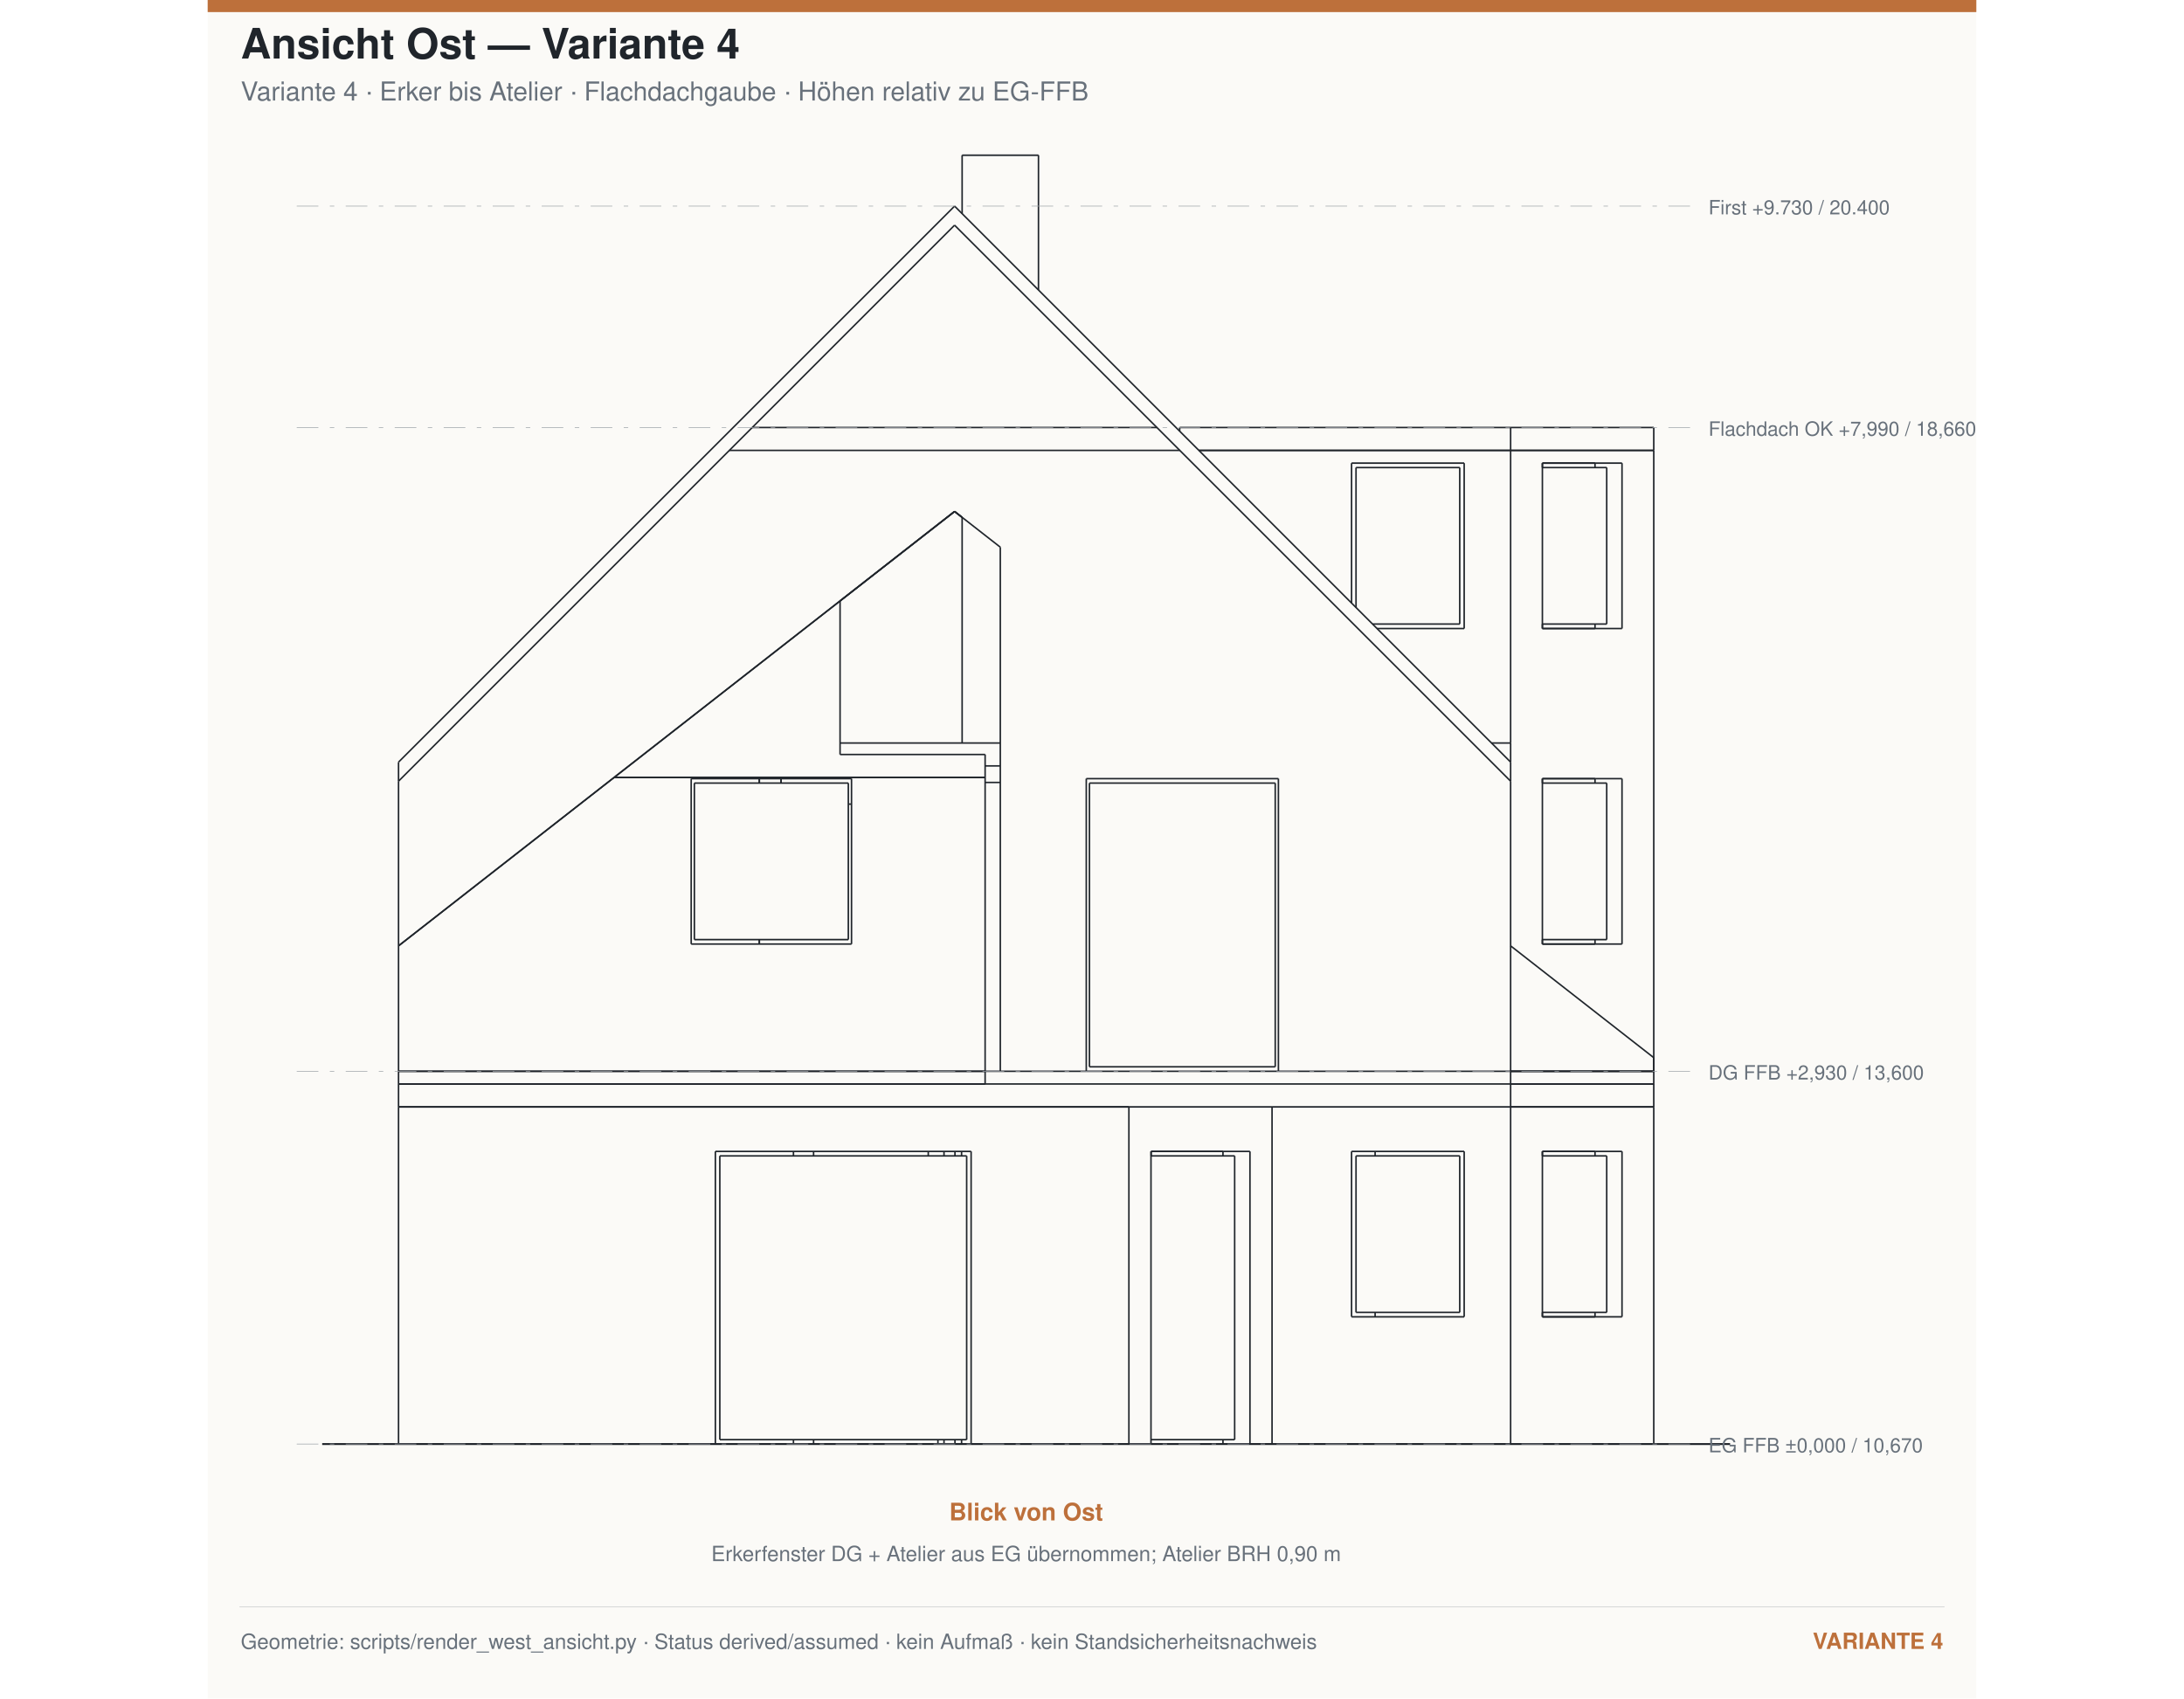
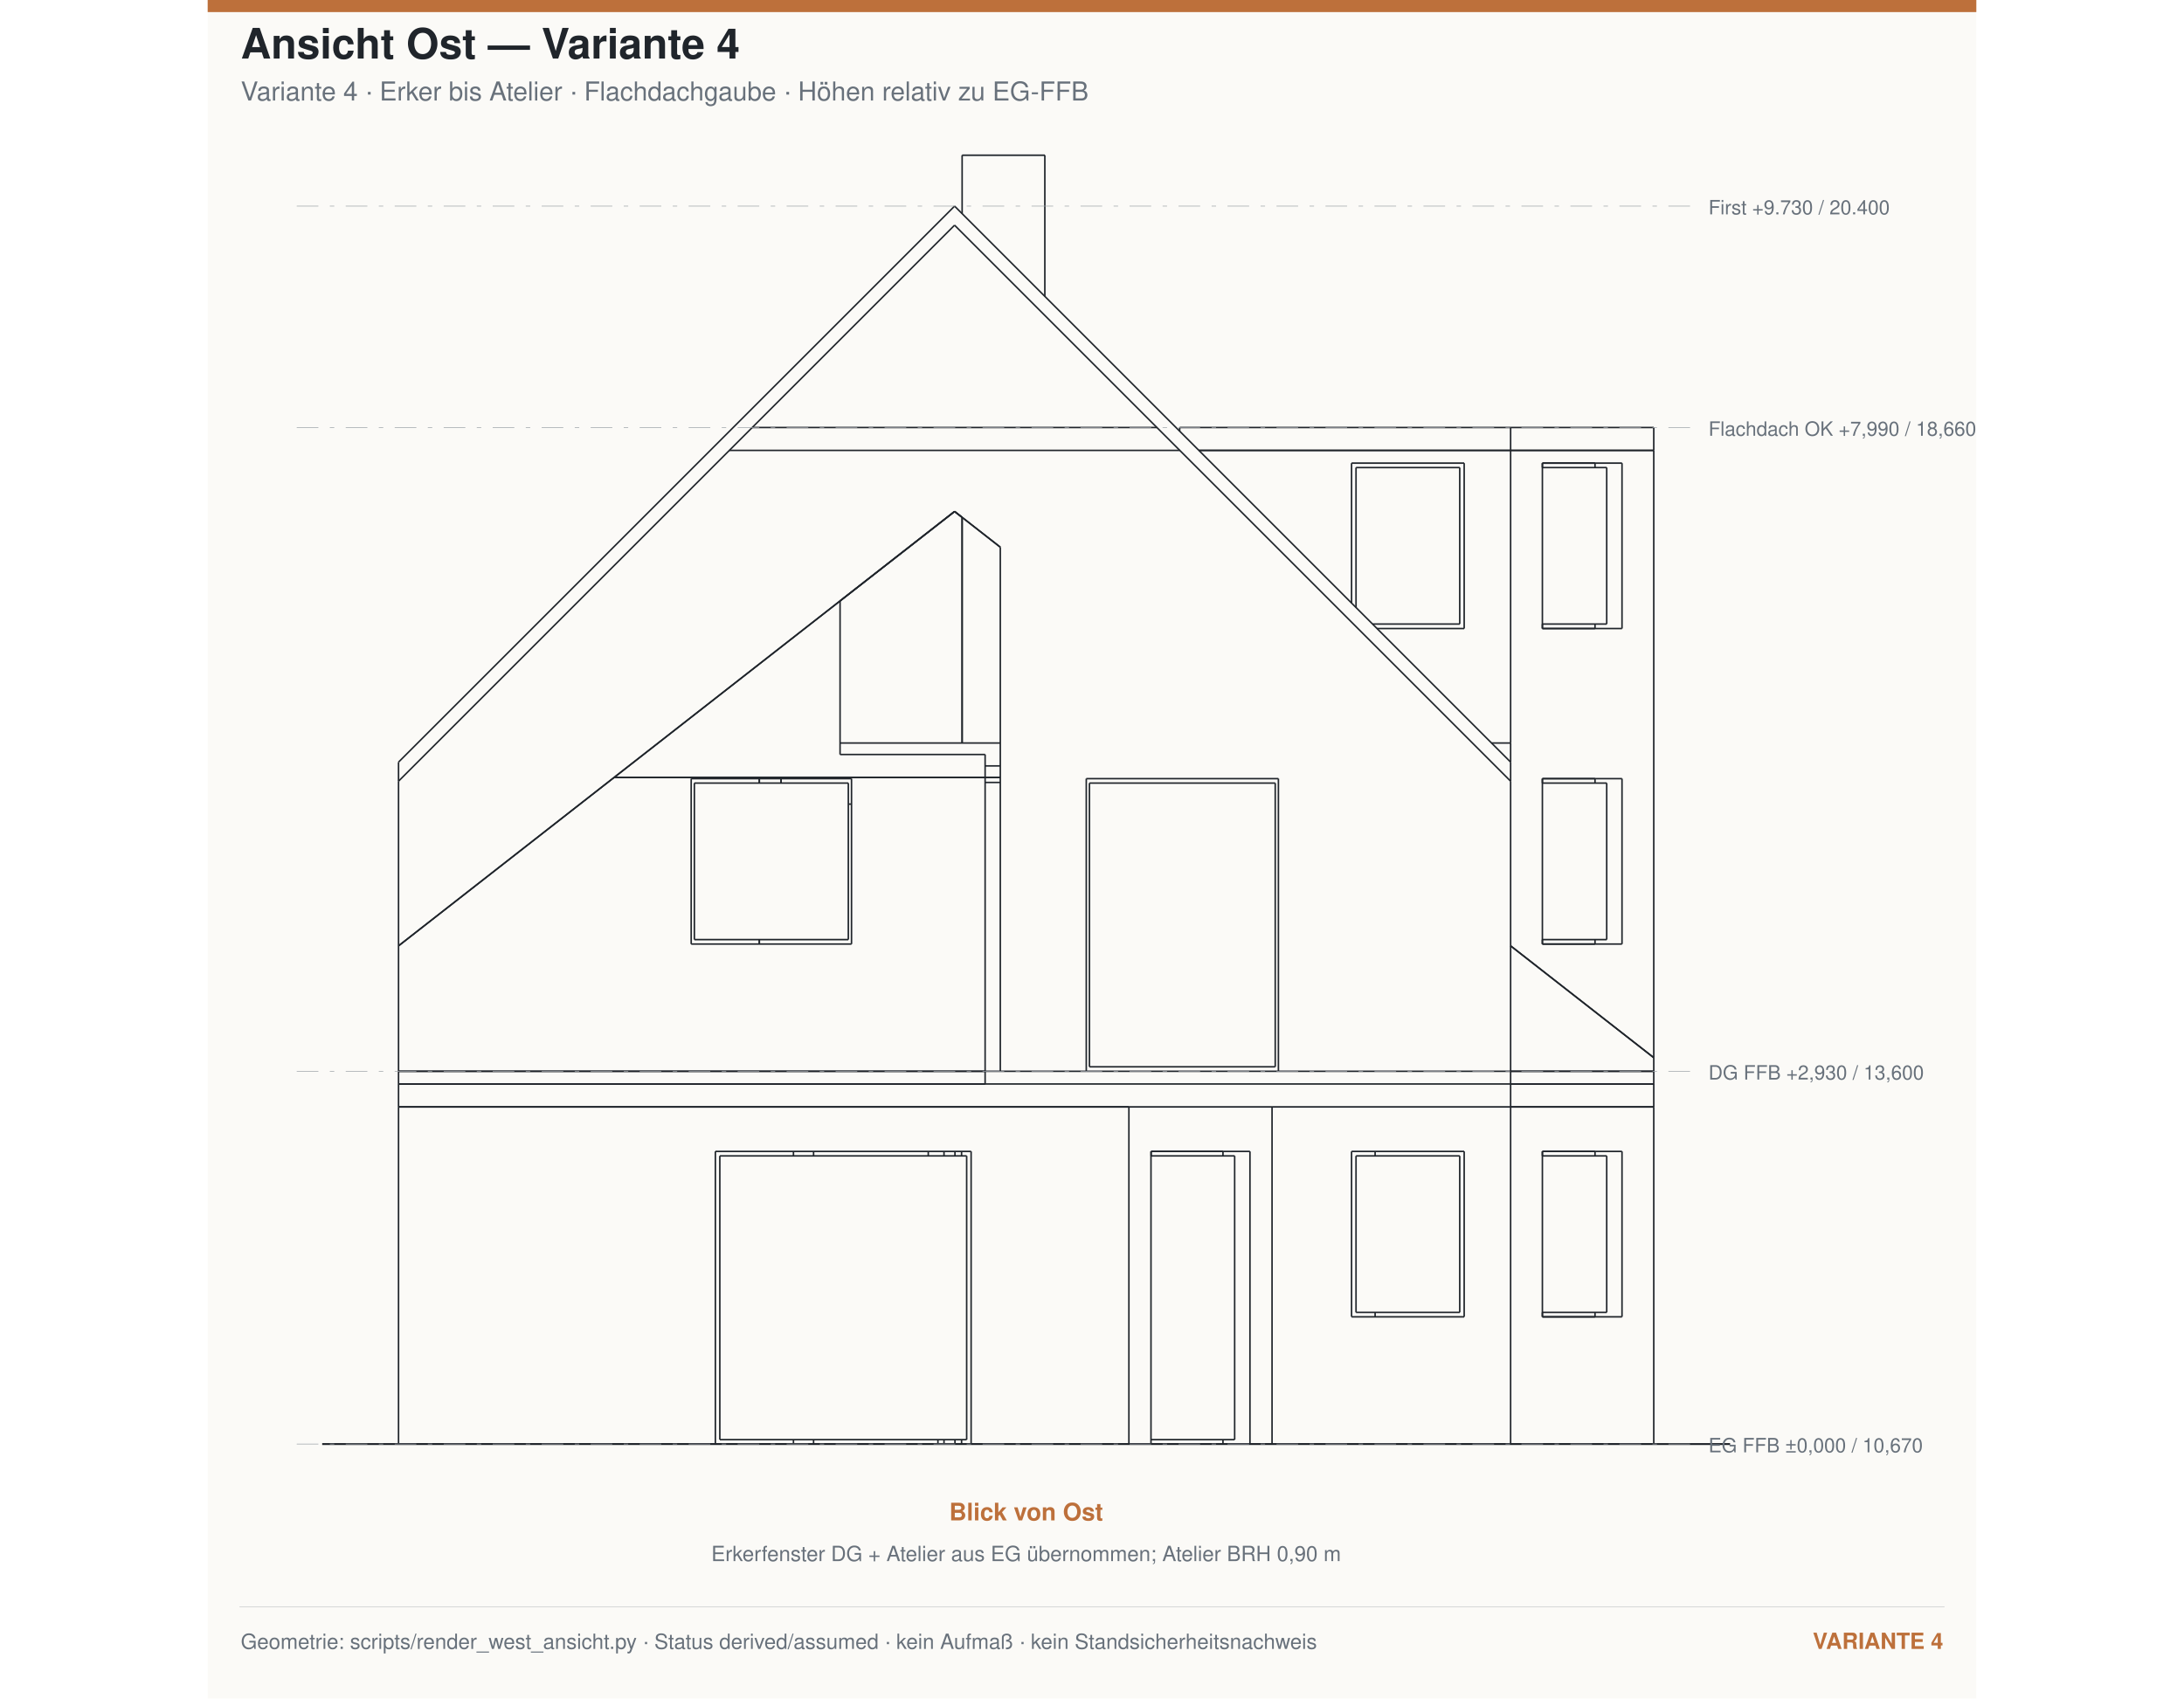
<svg xmlns="http://www.w3.org/2000/svg" width="1800" height="1400" viewBox="-1500 -11350 13900 13350">
  <rect x="-1500" y="-11350" width="13900" height="13350" fill="#fbfaf7" />
  <rect x="-1500" y="-11350" width="13900" height="95" fill="#bd703b" />
  <text x="-1240.0" y="-10890.0" font-family="Helvetica,Arial,sans-serif" font-size="330" text-anchor="start" fill="#20252b" font-weight="700">Ansicht Ost — Variante 4</text>
  <text x="-1240.0" y="-10560.0" font-family="Helvetica,Arial,sans-serif" font-size="205" text-anchor="start" fill="#68717b" font-weight="400">Variante 4 · Erker bis Atelier · Flachdachgaube · Höhen relativ zu EG-FFB</text>
  <g transform="matrix(0,1,1,0,0,0)">
    <g fill="none" stroke="#20252b" stroke-linecap="butt" stroke-linejoin="miter" stroke-width="12" transform="scale(1, -1)">
      <path id="1" d=" M 0 0 L -2650 0 " />
      <path id="2" d=" M 0 -5740 L 0 -4500 " />
      <path id="3" d=" M -2300 -4500 L 0 -4500 " />
      <path id="4" d=" M -2300 -4500 L -2300 -2490 " />
      <path id="5" d=" M -2300 -2490 L 0 -2490 " />
      <path id="6" d=" M 0 -2490 L 0 0 " />
      <path id="7" d=" M -2650 -5740 L -2650 0 " />
      <path id="8" d=" M 0 -5740 L -2650 -5740 " />
      <path id="9" d=" M -2650 -9865 L -2650 -8740 " />
      <path id="10" d=" M 0 -5913.59 L 0 -5740 " />
      <path id="11" d=" M 0 -5913.59 L 0 -6479.28 " />
      <path id="12" d=" M -2300 -5915 L -2300 -6479.28 " />
      <path id="13" d=" M -2300 -5915 L -2265 -5915 " />
      <path id="14" d=" M 0 -6865 L 0 -6691.41 " />
      <path id="15" d=" M -2300 -6691.41 L 0 -6691.41 " />
      <path id="16" d=" M -2300 -6691.41 L -2300 -5913.59 " />
      <path id="17" d=" M -2300 -5913.59 L 0 -5913.59 " />
      <path id="18" d=" M 0 -6865 L -2650 -6865 " />
      <path id="19" d=" M -2300 -8989.61 L -2265 -8989.61 " />
      <path id="20" d=" M -1035 -8989.61 L -1000 -8989.61 " />
      <path id="21" d=" M 0 -8740 L -2650 -8740 " />
      <path id="22" d=" M 0 -8740 L 0 -6865 " />
      <path id="23" d=" M -2300 -8375 L -2300 -7490 " />
      <path id="24" d=" M -2300 -7490 L -1000 -7490 " />
      <path id="25" d=" M -1000 -8375 L -1000 -7490 " />
      <path id="26" d=" M -2300 -8375 L -1000 -8375 " />
      <path id="27" d=" M 0 -9865 L -2650 -9865 " />
      <path id="28" d=" M 0 -9865 L 0 -8740 " />
      <path id="29" d=" M -2300 -9615.39 L -2300 -8989.61 " />
      <path id="30" d=" M -2300 -8989.61 L -1000 -8989.61 " />
      <path id="31" d=" M -1000 -9615.39 L -1000 -8989.61 " />
      <path id="32" d=" M -2300 -9615.39 L -1000 -9615.39 " />
      <path id="33" d=" M -2300 -8989.61 L -2300 -9403.26 " />
      <path id="34" d=" M -1000 -8989.61 L -1000 -9403.26 " />
      <path id="35" d=" M -2300 -9403.26 L -2265 -9403.26 " />
      <path id="36" d=" M -1035 -9403.26 L -1000 -9403.26 " />
      <path id="37" d=" M -2300 -6479.28 L -2265 -6479.28 " />
      <path id="38" d=" M -35 -6479.28 L 0 -6479.28 " />
      <path id="39" d=" M 0 -6691.41 L 0 -6479.28 " />
      <path id="40" d=" M 0 -3261.87 L -35 -3261.87 " />
      <path id="41" d=" M -2265 -3261.87 L -2300 -3261.87 " />
      <path id="42" d=" M 0 -3103.74 L -35 -3103.74 " />
      <path id="43" d=" M -2265 -3103.74 L -2300 -3103.74 " />
      <path id="44" d=" M 0 -3261.87 L 0 -3103.74 " />
      <path id="45" d=" M 0 -3103.74 L 0 -2490 " />
      <path id="46" d=" M -2265 -4163.13 L -2300 -4163.13 " />
      <path id="47" d=" M 0 -4425 L 0 -4373 " />
      <path id="48" d=" M 0 -4373 L -35 -4373 " />
      <path id="49" d=" M -2265 -4373 L -2300 -4373 " />
      <path id="50" d=" M 0 -4286.87 L -35 -4286.87 " />
      <path id="51" d=" M -2265 -4286.87 L -2300 -4286.87 " />
      <path id="52" d=" M 0 -4373 L 0 -4286.87 " />
      <path id="53" d=" M 0 -4286.87 L 0 -4239.14 " />
      <path id="54" d=" M -1000 -7675 L -1035 -7675 " />
      <path id="55" d=" M -2265 -7675 L -2300 -7675 " />
      <path id="56" d=" M 0 -4425 L -35 -4425 " />
      <path id="57" d=" M -2265 -4425 L -2300 -4425 " />
      <path id="58" d=" M 0 -4500 L 0 -4425 " />
      <path id="59" d=" M -1035 -9495.19 L -2265 -9495.19 " />
      <path id="60" d=" M -1035 -9495.19 L -1035 -8989.61 " />
      <path id="61" d=" M -2265 -9495.19 L -2265 -8989.61 " />
      <path id="62" d=" M -1035 -8340 L -2265 -8340 " />
      <path id="63" d=" M -1035 -7525 L -2265 -7525 " />
      <path id="64" d=" M -1035 -8340 L -1035 -7525 " />
      <path id="65" d=" M -2265 -8340 L -2265 -7525 " />
      <path id="66" d=" M -35 -4465 L -2265 -4465 " />
      <path id="67" d=" M -35 -2525 L -2265 -2525 " />
      <path id="68" d=" M -35 -4465 L -35 -2525 " />
      <path id="69" d=" M -2265 -4465 L -2265 -2525 " />
      <path id="70" d=" M -35 -6571.2 L -2265 -6571.2 " />
      <path id="71" d=" M -35 -6571.2 L -35 -5913.59 " />
      <path id="72" d=" M -2265 -6571.2 L -2265 -5913.59 " />
      <path id="73" d=" M 0 -4239.14 L -35 -4239.14 " />
      <path id="74" d=" M 0 -3261.87 L 0 -4239.14 " />
      <path id="75" d=" M -2650 0 L -2830 0 " />
      <path id="76" d=" M -2650 -8740 L -2830 -8740 " />
      <path id="77" d=" M -2650 -8740 L -2650 0 " />
      <path id="78" d=" M -2830 -8740 L -2830 0 " />
      <path id="79" d=" M -2650 -9865 L -2650 -8740 " />
      <path id="80" d=" M -2830 -9865 L -2830 -8740 " />
      <path id="81" d=" M -2650 -9865 L -2830 -9865 " />
      <path id="82" d=" M -2830 0 L -2930 0 " />
      <path id="83" d=" M -2830 -4610 L -2930 -4610 " />
      <path id="84" d=" M -2830 -4610 L -2830 0 " />
      <path id="85" d=" M -2930 -4610 L -2930 0 " />
      <path id="86" d=" M -2830 -9865 L -2830 -8740 " />
      <path id="87" d=" M -2930 -6915 L -2930 -5405 " />
      <path id="88" d=" M -2930 -4729.35 L -2930 -4610 " />
      <path id="89" d=" M -2930 -9865 L -2930 -8740 " />
      <path id="90" d=" M -2830 -8740 L -2930 -8740 " />
      <path id="91" d=" M -2830 -9865 L -2930 -9865 " />
      <path id="92" d=" M -2930 0 L -3915.81 0 " />
      <path id="93" d=" M -2930 -9865 L -2930 -8740 " />
      <path id="94" d=" M -2930 -4610 L -2930 0 " />
      <path id="95" d=" M -3915.81 0 L -5240 -1694.89 " />
      <path id="96" d=" M -5240 -1694.89 L -5240 -4610 " />
      <path id="97" d=" M -2930 -4610 L -5240 -4610 " />
      <path id="98" d=" M -3930 -3560 L -3930 -2300 " />
      <path id="99" d=" M -3930 -3560 L -5230 -3560 " />
      <path id="100" d=" M -3930 -2300 L -5230 -2300 " />
      <path id="101" d=" M -5230 -3560 L -5230 -2300 " />
      <path id="102" d=" M -3036.86 -9865 L -3915.81 -8740 " />
      <path id="103" d=" M -2930 -9865 L -3036.86 -9865 " />
      <path id="104" d=" M -7330.03 -4370 L -7283.65 -4429.35 " />
      <path id="105" d=" M -6626.87 -3470 L -7330.03 -4370 " />
      <path id="106" d=" M -5240 -1694.89 L -6626.87 -3470 " />
      <path id="107" d=" M -5420 -3470 L -6626.87 -3470 " />
      <path id="108" d=" M -5420 -4610 L -5420 -3470 " />
      <path id="109" d=" M -5240 -4610 L -5420 -4610 " />
      <path id="110" d=" M -5240 -1694.89 L -5240 -4610 " />
      <path id="111" d=" M -5195 -3006.5 L -5230 -3006.5 " />
      <path id="112" d=" M -3930 -2835.5 L -3965 -2835.5 " />
      <path id="113" d=" M -5195 -2835.5 L -5230 -2835.5 " />
-       <path id="114" d=" M -3965 -2325 L -5195 -2325 " />
-       <path id="115" d=" M -5195 -2325 L -5195 -3535 " />
-       <path id="116" d=" M -3965 -3535 L -5195 -3535 " />
-       <path id="117" d=" M -3965 -2325 L -3965 -3535 " />
-       <path id="118" d=" M -5030 -3535 L -5030 -3560 " />
-       <path id="119" d=" M -7810 -6290 L -7810 -8740 " />
-       <path id="120" d=" M -5510 -8740 L -7810 -8740 " />
-       <path id="121" d=" M -5510 -8590 L -5510 -8740 " />
-       <path id="122" d=" M -6410 -8375 L -6410 -7690 " />
-       <path id="123" d=" M -7710 -8375 L -6410 -8375 " />
-       <path id="124" d=" M -7710 -8375 L -7710 -7490 " />
-       <path id="125" d=" M -7710 -7490 L -6610 -7490 " />
-       <path id="126" d=" M -7810 -9865 L -7810 -8740 " />
-       <path id="127" d=" M -2930 -9865 L -2930 -8740 " />
-       <path id="128" d=" M -2930 -9865 L -7810 -9865 " />
-       <path id="129" d=" M -5360 -8740 L -5510 -8740 " />
-       <path id="130" d=" M -7710 -9615.39 L -7710 -8989.61 " />
-       <path id="131" d=" M -7710 -8989.61 L -6410 -8989.61 " />
-       <path id="132" d=" M -6410 -9615.39 L -6410 -8989.61 " />
-       <path id="133" d=" M -7710 -9615.39 L -6410 -9615.39 " />
-       <path id="134" d=" M -5230 -9615.39 L -5230 -8989.61 " />
-       <path id="135" d=" M -5230 -8989.61 L -3930 -8989.61 " />
-       <path id="136" d=" M -3930 -9615.39 L -3930 -8989.61 " />
-       <path id="137" d=" M -5230 -9615.39 L -3930 -9615.39 " />
-       <path id="138" d=" M -5230 -9403.26 L -5195 -9403.26 " />
-       <path id="139" d=" M -3965 -9403.26 L -3930 -9403.26 " />
-       <path id="140" d=" M -7710 -9403.26 L -7675 -9403.26 " />
-       <path id="141" d=" M -6445 -9403.26 L -6410 -9403.26 " />
-       <path id="142" d=" M -7710 -8989.61 L -7710 -9403.26 " />
-       <path id="143" d=" M -6410 -8989.61 L -6410 -9403.26 " />
-       <path id="144" d=" M -5230 -8989.61 L -5230 -9403.26 " />
-       <path id="145" d=" M -3930 -8989.61 L -3930 -9403.26 " />
-       <path id="146" d=" M -7710 -8989.61 L -7675 -8989.61 " />
-       <path id="147" d=" M -6445 -8989.61 L -6410 -8989.61 " />
-       <path id="148" d=" M -5230 -8989.61 L -5195 -8989.61 " />
-       <path id="149" d=" M -3965 -8989.61 L -3930 -8989.61 " />
-       <path id="150" d=" M -2930 -8740 L -5210 -8740 " />
-       <path id="151" d=" M -7283.65 -4429.35 L -7330.03 -4370 " />
-       <path id="152" d=" M -2930 -8740 L -2930 -6915 " />
+       <path id="114" d=" M -5240 -4610 L -5240 -4729.35 " />
+       <path id="115" d=" M -5510 -4429.35 L -7283.65 -4429.35 " />
+       <path id="116" d=" M -7049.27 -4729.35 L -7283.65 -4429.35 " />
+       <path id="117" d=" M -5240 -4610 L -5240 -4729.35 " />
+       <path id="118" d=" M -3965 -2325 L -5195 -2325 " />
+       <path id="119" d=" M -5195 -2325 L -5195 -3535 " />
+       <path id="120" d=" M -3965 -3535 L -5195 -3535 " />
+       <path id="121" d=" M -3965 -2325 L -3965 -3535 " />
+       <path id="122" d=" M -5030 -3535 L -5030 -3560 " />
+       <path id="123" d=" M -3915.81 -8740 L -3036.86 -9865 " />
+       <path id="124" d=" M -7283.65 -4429.35 L -7330.03 -4370 " />
+       <path id="125" d=" M -2930 -8740 L -5210 -8740 " />
+       <path id="126" d=" M -2930 -8740 L -2930 -6915 " />
+       <path id="127" d=" M -5230 -9403.26 L -5195 -9403.26 " />
+       <path id="128" d=" M -3965 -9403.26 L -3930 -9403.26 " />
+       <path id="129" d=" M -7710 -9403.26 L -7675 -9403.26 " />
+       <path id="130" d=" M -6445 -9403.26 L -6410 -9403.26 " />
+       <path id="131" d=" M -3036.86 -9865 L -7810 -9865 " />
+       <path id="132" d=" M -5360 -8740 L -5510 -8740 " />
+       <path id="133" d=" M -7810 -9865 L -7810 -8740 " />
+       <path id="134" d=" M -5510 -8740 L -7810 -8740 " />
+       <path id="135" d=" M -7710 -9615.39 L -7710 -8989.61 " />
+       <path id="136" d=" M -7710 -8989.61 L -6410 -8989.61 " />
+       <path id="137" d=" M -6410 -9615.39 L -6410 -8989.61 " />
+       <path id="138" d=" M -7710 -9615.39 L -6410 -9615.39 " />
+       <path id="139" d=" M -5230 -9615.39 L -5230 -8989.61 " />
+       <path id="140" d=" M -5230 -8989.61 L -3930 -8989.61 " />
+       <path id="141" d=" M -3930 -9615.39 L -3930 -8989.61 " />
+       <path id="142" d=" M -5230 -9615.39 L -3930 -9615.39 " />
+       <path id="143" d=" M -7710 -8989.61 L -7675 -8989.61 " />
+       <path id="144" d=" M -6445 -8989.61 L -6410 -8989.61 " />
+       <path id="145" d=" M -5230 -8989.61 L -5195 -8989.61 " />
+       <path id="146" d=" M -3965 -8989.61 L -3930 -8989.61 " />
+       <path id="147" d=" M -3915.81 4.36094e-13 L -7330.03 -4370 " />
+       <path id="148" d=" M -7330.03 -4370 L -6626.87 -3470 " />
+       <path id="149" d=" M -7710 -8989.61 L -7710 -9403.26 " />
+       <path id="150" d=" M -6410 -8989.61 L -6410 -9403.26 " />
+       <path id="151" d=" M -5230 -8989.61 L -5230 -9403.26 " />
+       <path id="152" d=" M -3930 -8989.61 L -3930 -9403.26 " />
      <path id="153" d=" M -2930 -6915 L -5230 -6915 " />
      <path id="154" d=" M -5230 -6915 L -5230 -5405 " />
      <path id="155" d=" M -2930 -5405 L -5230 -5405 " />
      <path id="156" d=" M -2930 -5405 L -2930 -4729.35 " />
      <path id="157" d=" M -2930 -4729.35 L -7049.27 -4729.35 " />
      <path id="158" d=" M -7330.03 -4370 L -7049.27 -4729.35 " />
-       <path id="159" d=" M -3915.81 4.36094e-13 L -7330.03 -4370 " />
-       <path id="160" d=" M -3915.81 0 L -5210 0 " />
-       <path id="161" d=" M -7330.03 -4370 L -6626.87 -3470 " />
-       <path id="162" d=" M -2965 -5430 L -5195 -5430 " />
-       <path id="163" d=" M -5195 -5430 L -5195 -6890 " />
-       <path id="164" d=" M -2965 -6890 L -5195 -6890 " />
-       <path id="165" d=" M -2965 -5430 L -2965 -6890 " />
-       <path id="166" d=" M -3965 -9495.19 L -5195 -9495.19 " />
-       <path id="167" d=" M -3965 -9495.19 L -3965 -8989.61 " />
-       <path id="168" d=" M -5195 -9495.19 L -5195 -8989.61 " />
-       <path id="169" d=" M -5195 -3006.5 L -5230 -3006.5 " />
-       <path id="170" d=" M -3930 -2835.5 L -3965 -2835.5 " />
-       <path id="171" d=" M -5195 -2835.5 L -5230 -2835.5 " />
-       <path id="172" d=" M -5330 -4729.35 L -5330 -4610 " />
-       <path id="173" d=" M -5510 -4729.35 L -5510 -3470 " />
-       <path id="174" d=" M -6445 -9495.19 L -7675 -9495.19 " />
-       <path id="175" d=" M -6445 -9495.19 L -6445 -8989.61 " />
-       <path id="176" d=" M -7675 -9495.19 L -7675 -8989.61 " />
-       <path id="177" d=" M -6445 -8340 L -7675 -8340 " />
-       <path id="178" d=" M -6575 -7525 L -7675 -7525 " />
-       <path id="179" d=" M -6445 -8340 L -6445 -7655 " />
-       <path id="180" d=" M -7675 -8340 L -7675 -7525 " />
-       <path id="181" d=" M -7990 -2780 L -7990 -5960 " />
-       <path id="182" d=" M -7810 -2600 L -7810 -6140 " />
-       <path id="183" d=" M -7961 -6139 L -7990 -6139 " />
-       <path id="184" d=" M -7990 -6139 L -7990 -8740 " />
-       <path id="185" d=" M -7810 -8740 L -7990 -8740 " />
-       <path id="186" d=" M -7810 -6290 L -7810 -8740 " />
-       <path id="187" d=" M -7810 -9865 L -7990 -9865 " />
-       <path id="188" d=" M -7810 -9865 L -7810 -8740 " />
-       <path id="189" d=" M -7990 -9865 L -7990 -8740 " />
-       <path id="190" d=" M -5510 -4429.35 L -7283.65 -4429.35 " />
-       <path id="191" d=" M -9670.65 -4429.35 L -10130 -4429.35 " />
-       <path id="192" d=" M -10130 -4429.35 L -10130 -5029.35 " />
-       <path id="193" d=" M -9070.65 -5029.35 L -10130 -5029.35 " />
-       <path id="194" d=" M -5200 -4610 L -5200 -4729.35 " />
-       <path id="195" d=" M -5210 0 L -9580 -4370 " />
-       <path id="196" d=" M -5360 0 L -5210 0 " />
-       <path id="197" d=" M -9580 -4370 L -5210 -8740 " />
-       <path id="198" d=" M -5210 -8740 L -5360 -8740 " />
-       <path id="199" d=" M -5360 -8740 L -9730 -4370 " />
-       <path id="200" d=" M -9730 -4370 L -5360 -1.02498e-13 " />
+       <path id="159" d=" M -3915.81 0 L -5210 0 " />
+       <path id="160" d=" M -7810 -6290 L -7810 -8740 " />
+       <path id="161" d=" M -5510 -8590 L -5510 -8740 " />
+       <path id="162" d=" M -6410 -8375 L -6410 -7690 " />
+       <path id="163" d=" M -7710 -8375 L -6410 -8375 " />
+       <path id="164" d=" M -7710 -8375 L -7710 -7490 " />
+       <path id="165" d=" M -7710 -7490 L -6610 -7490 " />
+       <path id="166" d=" M -2965 -5430 L -5195 -5430 " />
+       <path id="167" d=" M -5195 -5430 L -5195 -6890 " />
+       <path id="168" d=" M -2965 -6890 L -5195 -6890 " />
+       <path id="169" d=" M -2965 -5430 L -2965 -6890 " />
+       <path id="170" d=" M -3965 -9495.19 L -5195 -9495.19 " />
+       <path id="171" d=" M -3965 -9495.19 L -3965 -8989.61 " />
+       <path id="172" d=" M -5195 -9495.19 L -5195 -8989.61 " />
+       <path id="173" d=" M -5195 -3006.5 L -5230 -3006.5 " />
+       <path id="174" d=" M -3930 -2835.5 L -3965 -2835.5 " />
+       <path id="175" d=" M -5195 -2835.5 L -5230 -2835.5 " />
+       <path id="176" d=" M -5330 -4729.35 L -5330 -4610 " />
+       <path id="177" d=" M -5510 -4729.35 L -5510 -3470 " />
+       <path id="178" d=" M -6445 -9495.19 L -7675 -9495.19 " />
+       <path id="179" d=" M -6445 -9495.19 L -6445 -8989.61 " />
+       <path id="180" d=" M -7675 -9495.19 L -7675 -8989.61 " />
+       <path id="181" d=" M -6445 -8340 L -7675 -8340 " />
+       <path id="182" d=" M -6575 -7525 L -7675 -7525 " />
+       <path id="183" d=" M -6445 -8340 L -6445 -7655 " />
+       <path id="184" d=" M -7675 -8340 L -7675 -7525 " />
+       <path id="185" d=" M -7990 -2780 L -7990 -5960 " />
+       <path id="186" d=" M -7810 -2600 L -7810 -6140 " />
+       <path id="187" d=" M -7961 -6139 L -7990 -6139 " />
+       <path id="188" d=" M -7990 -6139 L -7990 -8740 " />
+       <path id="189" d=" M -7810 -8740 L -7990 -8740 " />
+       <path id="190" d=" M -7810 -6290 L -7810 -8740 " />
+       <path id="191" d=" M -7810 -9865 L -7990 -9865 " />
+       <path id="192" d=" M -7810 -9865 L -7810 -8740 " />
+       <path id="193" d=" M -7990 -9865 L -7990 -8740 " />
+       <path id="194" d=" M -5510 -4429.35 L -7283.65 -4429.35 " />
+       <path id="195" d=" M -9670.65 -4429.35 L -10130 -4429.35 " />
+       <path id="196" d=" M -10130 -4429.35 L -10130 -5079.35 " />
+       <path id="197" d=" M -9020.65 -5079.35 L -10130 -5079.35 " />
+       <path id="198" d=" M -5200 -4610 L -5200 -4729.35 " />
+       <path id="199" d=" M -5210 0 L -9580 -4370 " />
+       <path id="200" d=" M -5360 0 L -5210 0 " />
+       <path id="201" d=" M -9580 -4370 L -5210 -8740 " />
+       <path id="202" d=" M -5210 -8740 L -5360 -8740 " />
+       <path id="203" d=" M -5360 -8740 L -9730 -4370 " />
+       <path id="204" d=" M -9730 -4370 L -5360 -1.02498e-13 " />
    </g>
  </g>
  <line x1="-600.0" y1="0.0" x2="10465.0" y2="0.0" stroke="#20252b" stroke-width="15" />
  <line x1="-800.0" y1="0.0" x2="10215.0" y2="0.0" stroke="#9da3a8" stroke-width="5" stroke-dasharray="170,90,35,90" />
  <text x="10295.0" y="65.0" font-family="Helvetica,Arial,sans-serif" font-size="155" text-anchor="start" fill="#68717b" font-weight="400">EG FFB ±0,000 / 10,670</text>
  <line x1="-800.0" y1="-2930.0" x2="10215.0" y2="-2930.0" stroke="#9da3a8" stroke-width="5" stroke-dasharray="170,90,35,90" />
  <text x="10295.0" y="-2865.0" font-family="Helvetica,Arial,sans-serif" font-size="155" text-anchor="start" fill="#68717b" font-weight="400">DG FFB +2,930 / 13,600</text>
  <line x1="-800.0" y1="-7990.0" x2="10215.0" y2="-7990.0" stroke="#9da3a8" stroke-width="5" stroke-dasharray="170,90,35,90" />
  <text x="10295.0" y="-7925.0" font-family="Helvetica,Arial,sans-serif" font-size="155" text-anchor="start" fill="#68717b" font-weight="400">Flachdach OK +7,990 / 18,660</text>
  <line x1="-800.0" y1="-9730.0" x2="10215.0" y2="-9730.0" stroke="#9da3a8" stroke-width="5" stroke-dasharray="170,90,35,90" />
  <text x="10295.0" y="-9665.0" font-family="Helvetica,Arial,sans-serif" font-size="155" text-anchor="start" fill="#68717b" font-weight="400">First +9.730 / 20.400</text>
  <text x="4932.5" y="600.0" font-family="Helvetica,Arial,sans-serif" font-size="190" text-anchor="middle" fill="#bd703b" font-weight="700">Blick von Ost</text>
  <text x="4932.5" y="920.0" font-family="Helvetica,Arial,sans-serif" font-size="165" text-anchor="middle" fill="#68717b" font-weight="400">Erkerfenster DG + Atelier aus EG übernommen; Atelier BRH 0,90 m</text>
  <line x1="-1250.0" y1="1280.0" x2="12150.0" y2="1280.0" stroke="#c7c9cb" stroke-width="5" />
  <text x="-1240.0" y="1610.0" font-family="Helvetica,Arial,sans-serif" font-size="165" text-anchor="start" fill="#68717b" font-weight="400">Geometrie: scripts/render_west_ansicht.py · Status derived/assumed · kein Aufmaß · kein Standsicherheitsnachweis</text>
  <text x="12140.0" y="1610.0" font-family="Helvetica,Arial,sans-serif" font-size="175" text-anchor="end" fill="#bd703b" font-weight="700">VARIANTE 4</text>
</svg>
